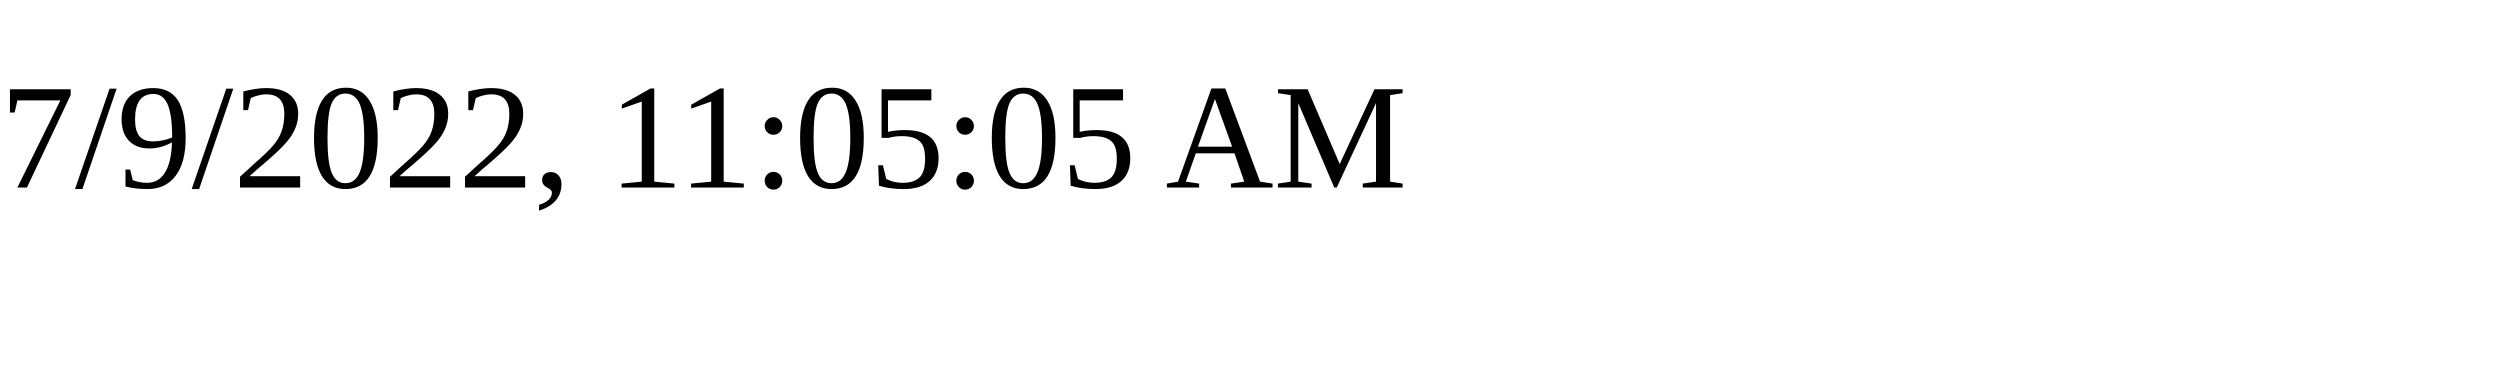
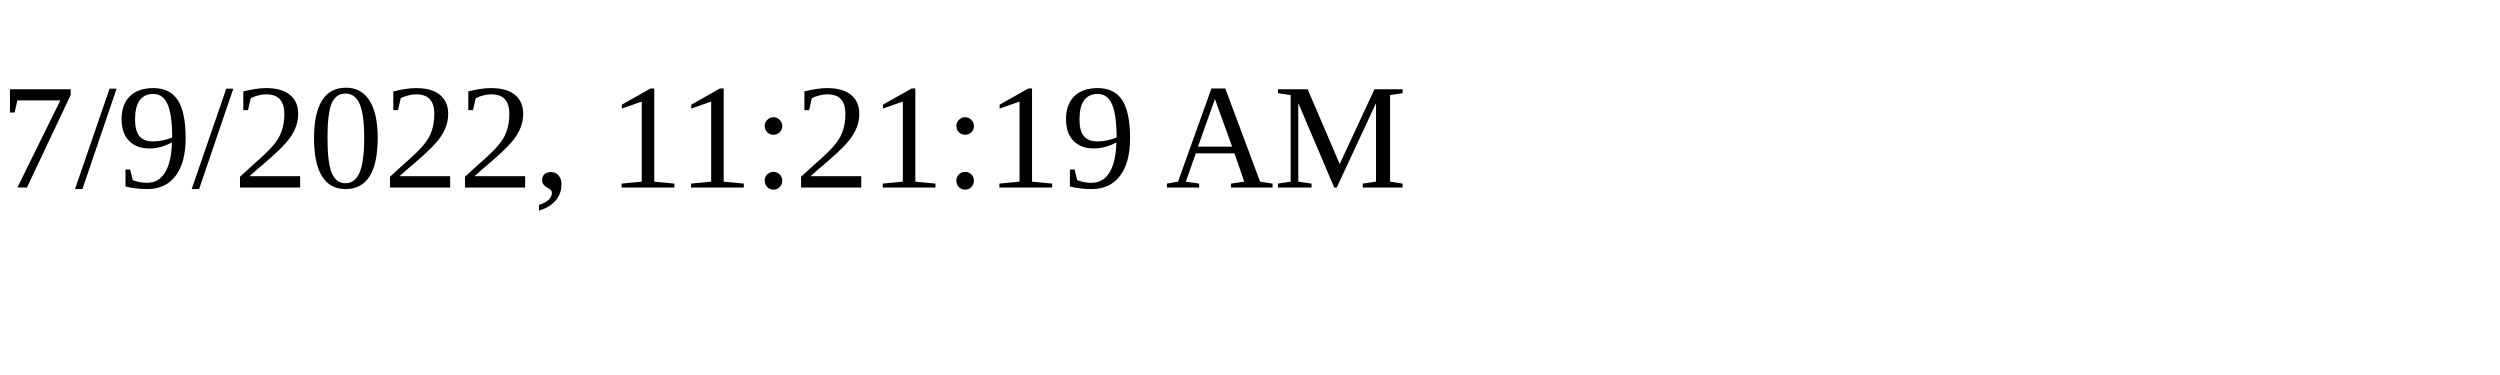
<svg xmlns="http://www.w3.org/2000/svg" height="30" width="200">
-   <text x="0" y="15">7/9/2022, 11:05:05 AM</text>
+   <text x="0" y="15">7/9/2022, 11:21:19 AM</text>
</svg>
